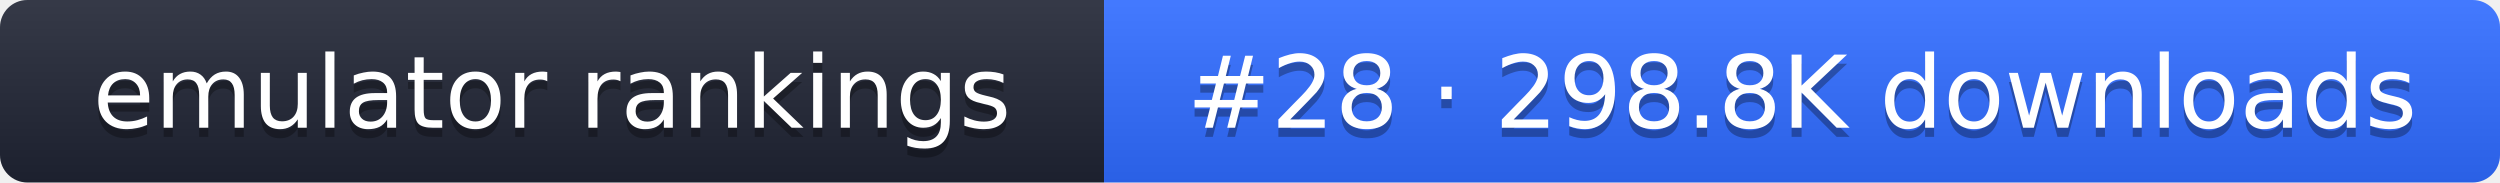
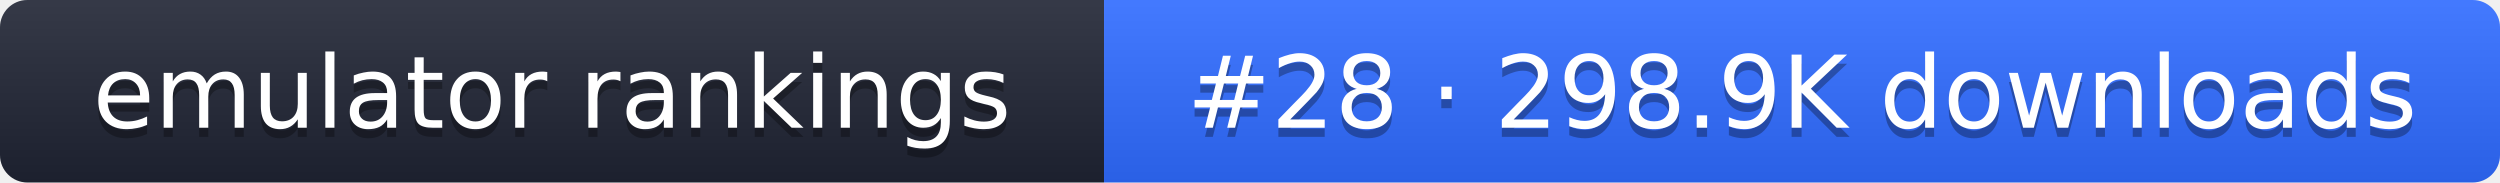
- <svg xmlns="http://www.w3.org/2000/svg" width="274" height="20" role="img" aria-label="emulator rankings: #28 · 298.8K downloads">
+ <svg xmlns="http://www.w3.org/2000/svg" width="274" height="20" role="img" aria-label="emulator rankings: #28 · 298.9K downloads">
  <linearGradient id="g" x2="0" y2="100%">
    <stop offset="0" stop-color="#fff" stop-opacity=".1" />
    <stop offset="1" stop-opacity=".1" />
  </linearGradient>
  <clipPath id="r">
    <rect width="274" height="20" rx="3" fill="#fff" />
  </clipPath>
  <g clip-path="url(#r)">
    <rect width="121" height="20" fill="#1f2433" />
    <rect x="121" width="153" height="20" fill="#2f6bff" />
    <rect width="274" height="20" fill="url(#g)" />
  </g>
  <g fill="#fff" text-anchor="middle" font-family="Verdana,DejaVu Sans,sans-serif" font-size="11">
    <text x="60.5" y="15" fill="#010101" fill-opacity=".3">emulator rankings</text>
    <text x="60.5" y="14">emulator rankings</text>
-     <text x="197.5" y="15" fill="#010101" fill-opacity=".3">#28 · 298.8K downloads</text>
-     <text x="197.5" y="14">#28 · 298.8K downloads</text>
+     <text x="197.5" y="15" fill="#010101" fill-opacity=".3">#28 · 298.9K downloads</text>
+     <text x="197.5" y="14">#28 · 298.9K downloads</text>
  </g>
</svg>
